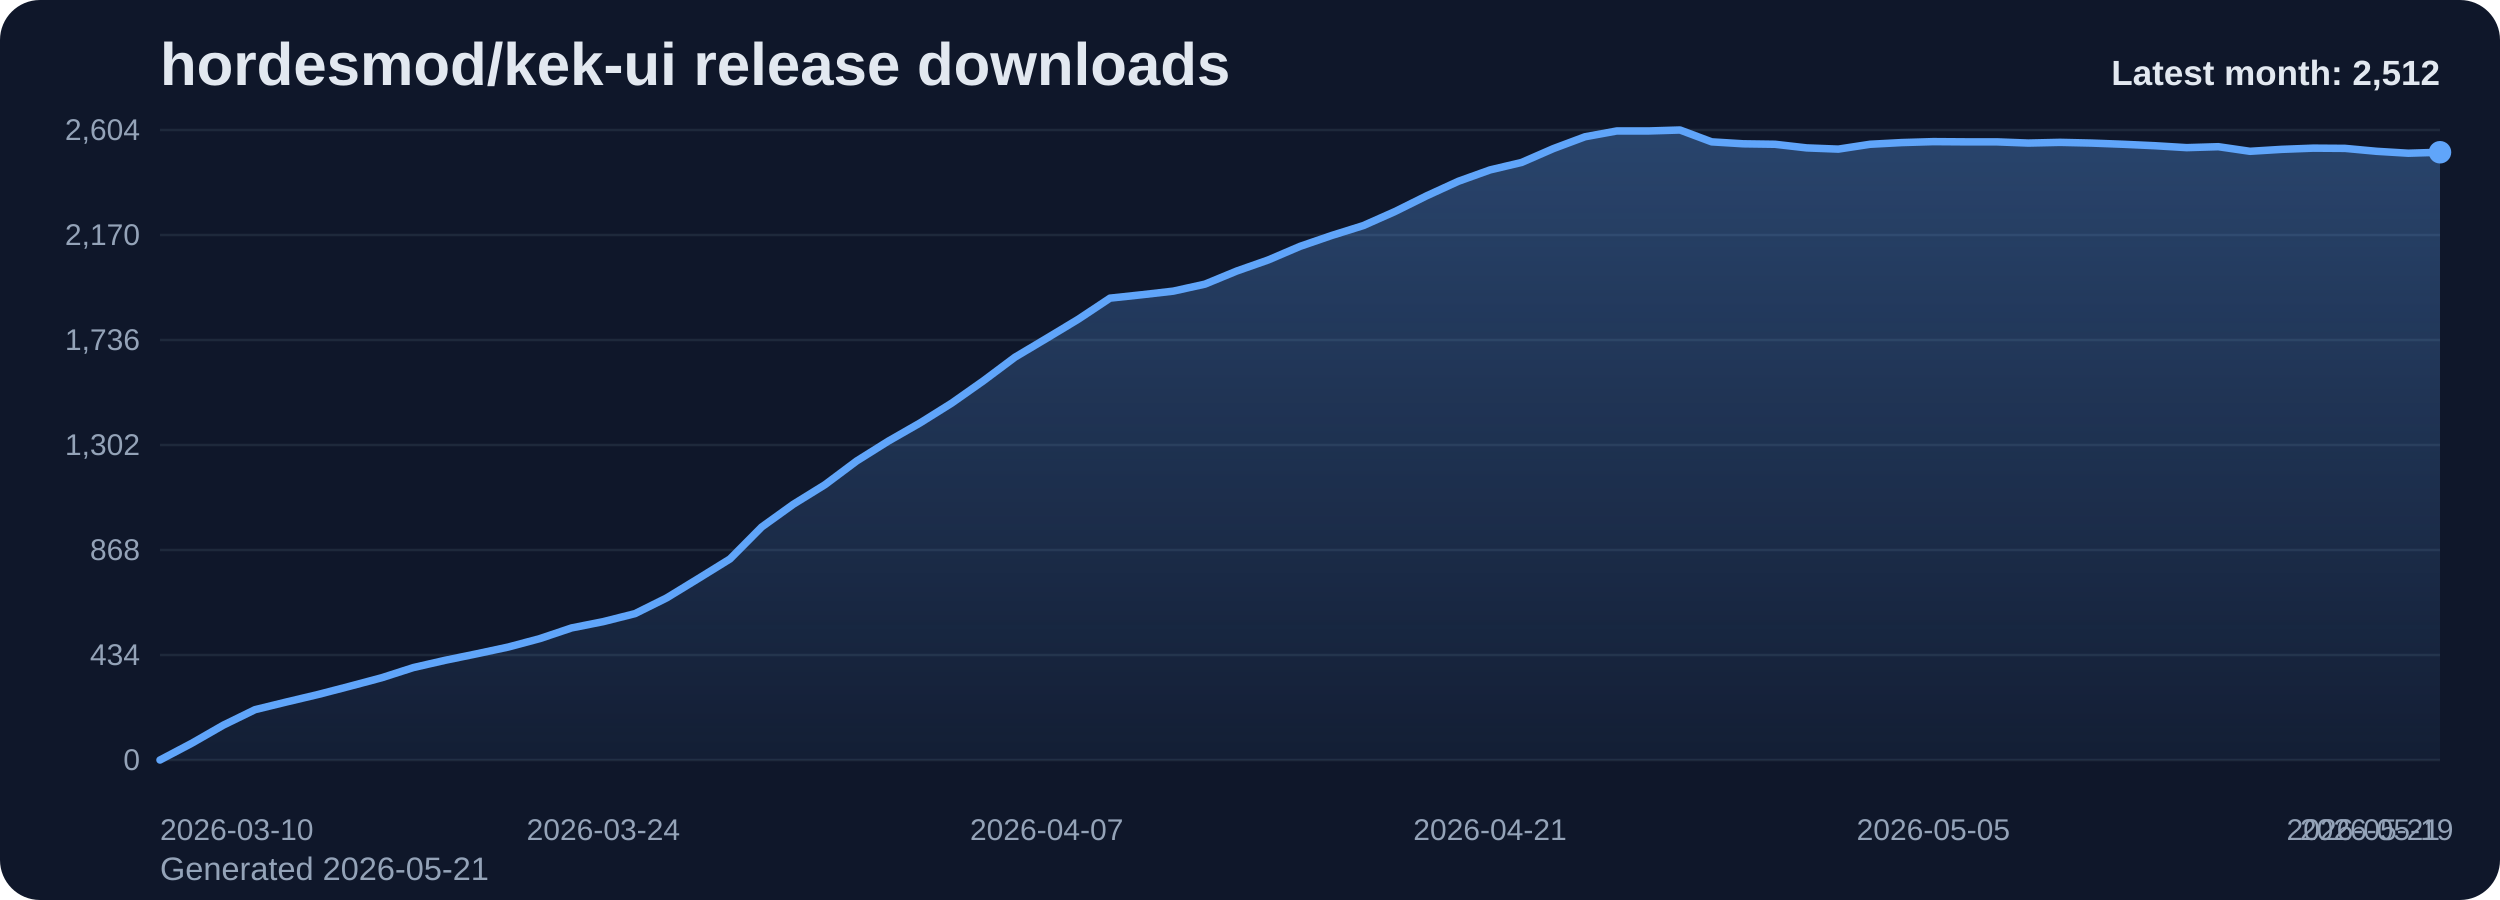
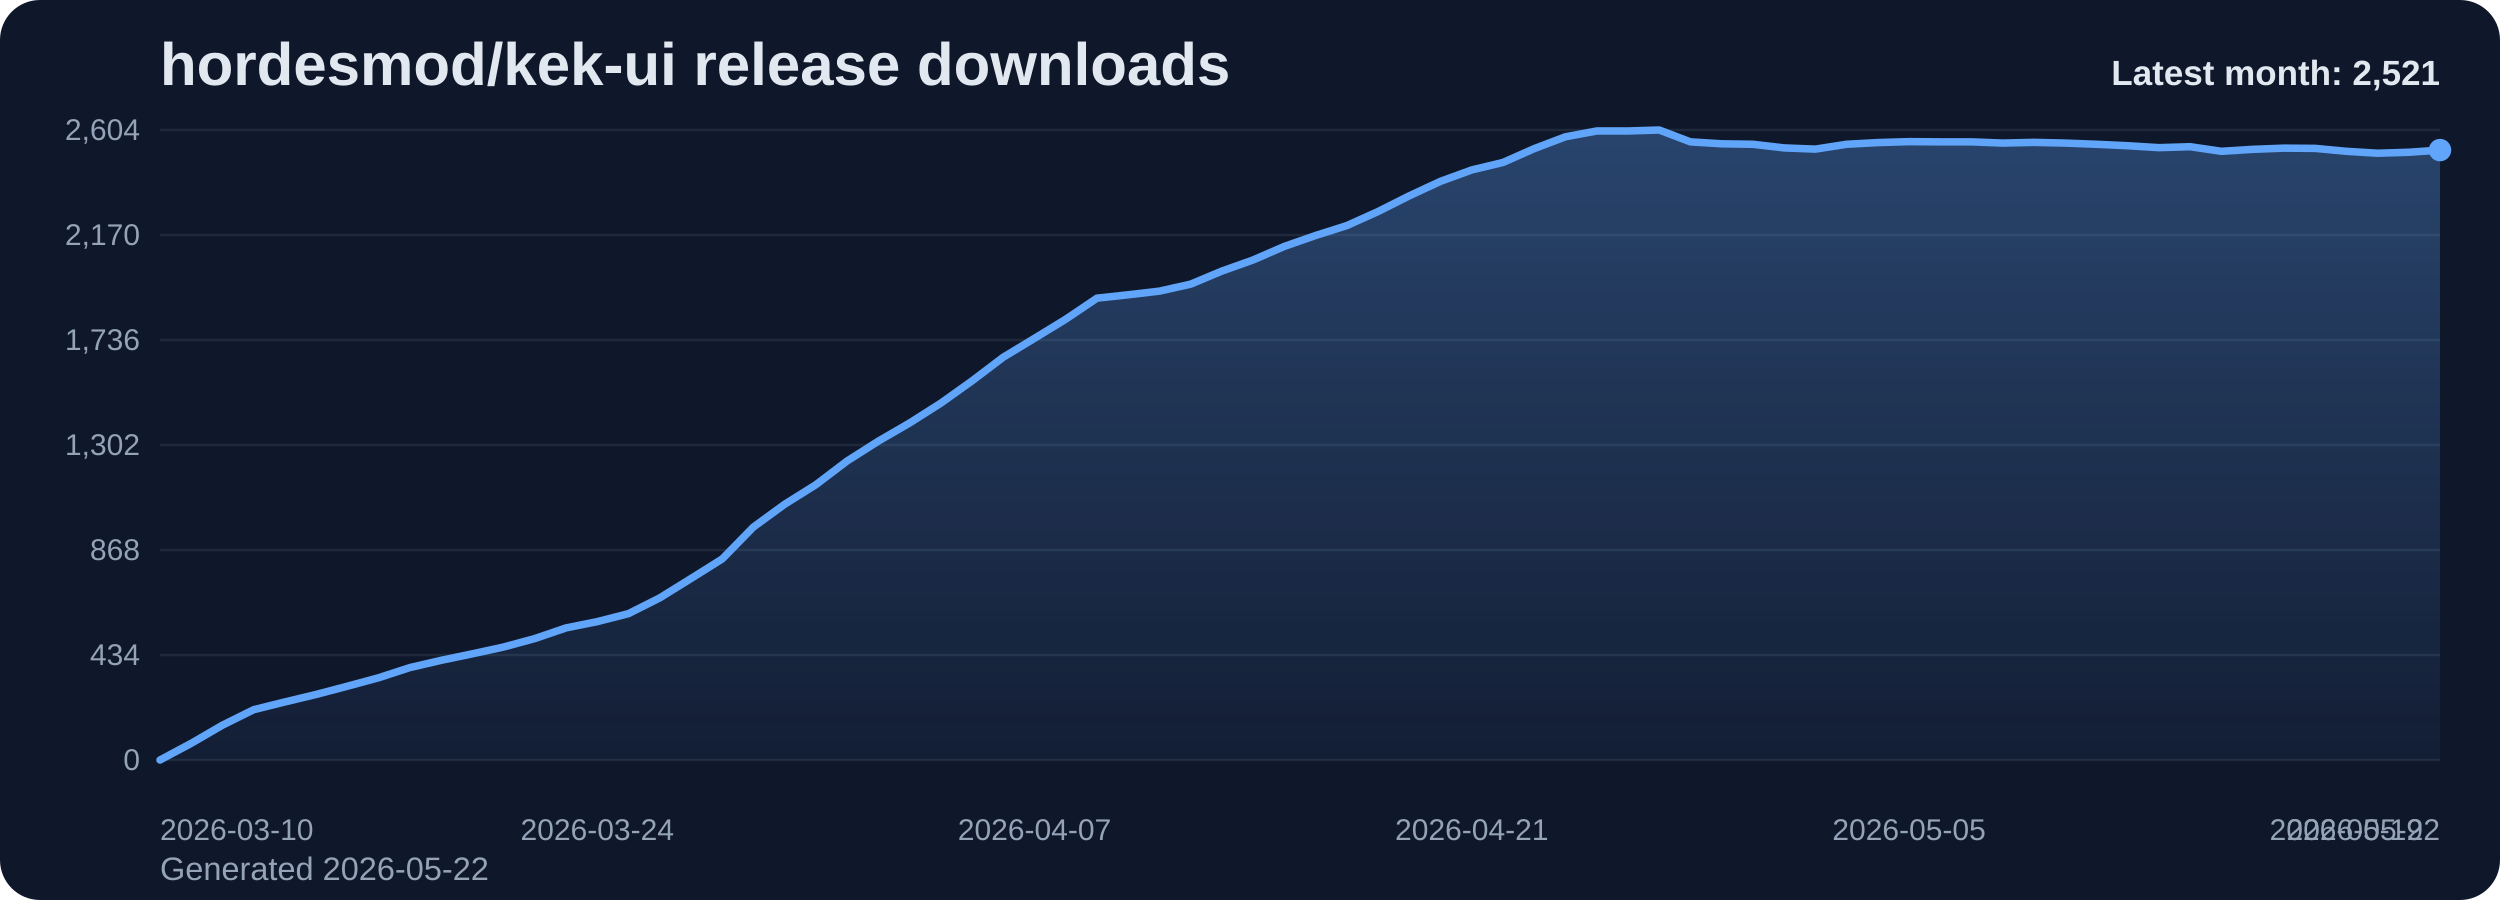
<svg xmlns="http://www.w3.org/2000/svg" viewBox="0 0 1000 360" role="img" aria-label="hordesmod/kek-ui release downloads chart">
  <defs>
    <linearGradient id="fill-monthly-slate" x1="0" y1="0" x2="0" y2="1">
      <stop offset="0%" stop-color="#60a5fa" stop-opacity="0.32" />
      <stop offset="100%" stop-color="#60a5fa" stop-opacity="0.05" />
    </linearGradient>
    <style>
      .bg { fill: #0f172a; }
      .title { font: 700 24px Arial, sans-serif; fill: #e2e8f0; }
      .sub { font: 400 13px Arial, sans-serif; fill: #94a3b8; }
      .grid { stroke: #1e293b; stroke-width: 1; }
      .axis { font: 400 12px Arial, sans-serif; fill: #94a3b8; }
      .line { fill: none; stroke: #60a5fa; stroke-width: 3; stroke-linecap: round; stroke-linejoin: round; }
      .dot { fill: #60a5fa; }
      .value { font: 600 11px Arial, sans-serif; fill: #cbd5e1; }
      .latest { font: 700 14px Arial, sans-serif; fill: #e2e8f0; }
    </style>
  </defs>
  <rect class="bg" x="0" y="0" width="1000" height="360" rx="16" />
  <text class="title" x="64" y="34">hordesmod/kek-ui release downloads</text>
-   <text class="sub" x="64" y="352">Generated 2026-05-21</text>
+   <text class="sub" x="64" y="352">Generated 2026-05-22</text>
  <line x1="64" y1="52.00" x2="976" y2="52.00" class="grid" />
  <text x="56" y="56.00" text-anchor="end" class="axis">2,604</text>
  <line x1="64" y1="94.00" x2="976" y2="94.00" class="grid" />
  <text x="56" y="98.00" text-anchor="end" class="axis">2,170</text>
  <line x1="64" y1="136.00" x2="976" y2="136.00" class="grid" />
  <text x="56" y="140.00" text-anchor="end" class="axis">1,736</text>
  <line x1="64" y1="178.00" x2="976" y2="178.00" class="grid" />
  <text x="56" y="182.00" text-anchor="end" class="axis">1,302</text>
  <line x1="64" y1="220.00" x2="976" y2="220.00" class="grid" />
  <text x="56" y="224.00" text-anchor="end" class="axis">868</text>
  <line x1="64" y1="262.00" x2="976" y2="262.00" class="grid" />
  <text x="56" y="266.00" text-anchor="end" class="axis">434</text>
  <line x1="64" y1="304.00" x2="976" y2="304.00" class="grid" />
  <text x="56" y="308.00" text-anchor="end" class="axis">0</text>
-   <path d="M 64.00 304 L 64.00 304.00 L 76.67 297.32 L 89.33 290.06 L 102.00 283.87 L 114.67 280.77 L 127.33 277.77 L 140.00 274.48 L 152.67 271.10 L 165.33 267.03 L 178.00 264.13 L 190.67 261.52 L 203.33 258.81 L 216.00 255.42 L 228.67 251.16 L 241.33 248.65 L 254.00 245.45 L 266.67 239.16 L 279.33 231.42 L 292.00 223.58 L 304.67 210.81 L 317.33 201.71 L 330.00 193.87 L 342.67 184.39 L 355.33 176.45 L 368.00 169.19 L 380.67 161.26 L 393.33 152.35 L 406.00 142.87 L 418.67 135.32 L 431.33 127.68 L 444.00 119.26 L 456.67 117.90 L 469.33 116.45 L 482.00 113.65 L 494.67 108.42 L 507.33 103.97 L 520.00 98.55 L 532.67 94.19 L 545.33 90.23 L 558.00 84.61 L 570.67 78.32 L 583.33 72.52 L 596.00 67.97 L 608.67 64.97 L 621.33 59.45 L 634.00 54.71 L 646.67 52.39 L 659.33 52.39 L 672.00 52.00 L 684.67 56.74 L 697.33 57.52 L 710.00 57.71 L 722.67 59.16 L 735.33 59.65 L 748.00 57.71 L 760.67 57.03 L 773.33 56.65 L 786.00 56.74 L 798.67 56.74 L 811.33 57.23 L 824.00 56.94 L 836.67 57.23 L 849.33 57.71 L 862.00 58.29 L 874.67 59.06 L 887.33 58.68 L 900.00 60.52 L 912.67 59.74 L 925.33 59.26 L 938.00 59.35 L 950.67 60.52 L 963.33 61.29 L 976.00 60.90 L 976.00 304 Z" fill="url(#fill-monthly-slate)" />
-   <polyline class="line" points="64.00,304.00 76.67,297.32 89.33,290.06 102.00,283.87 114.67,280.77 127.33,277.77 140.00,274.48 152.67,271.10 165.33,267.03 178.00,264.13 190.67,261.52 203.33,258.81 216.00,255.42 228.67,251.16 241.33,248.65 254.00,245.45 266.67,239.16 279.33,231.42 292.00,223.58 304.67,210.81 317.33,201.71 330.00,193.87 342.67,184.39 355.33,176.45 368.00,169.19 380.67,161.26 393.33,152.35 406.00,142.87 418.67,135.32 431.33,127.68 444.00,119.26 456.67,117.90 469.33,116.45 482.00,113.65 494.67,108.42 507.33,103.97 520.00,98.55 532.67,94.19 545.33,90.23 558.00,84.61 570.67,78.32 583.33,72.52 596.00,67.97 608.67,64.97 621.33,59.45 634.00,54.71 646.67,52.39 659.33,52.39 672.00,52.00 684.67,56.74 697.33,57.52 710.00,57.71 722.67,59.16 735.33,59.65 748.00,57.71 760.67,57.03 773.33,56.65 786.00,56.74 798.67,56.74 811.33,57.23 824.00,56.94 836.67,57.23 849.33,57.71 862.00,58.29 874.67,59.06 887.33,58.68 900.00,60.52 912.67,59.74 925.33,59.26 938.00,59.35 950.67,60.52 963.33,61.29 976.00,60.90" />
-   <circle class="dot" cx="976.00" cy="60.90" r="4.5" />
+   <path d="M 64.00 304 L 64.00 304.00 L 76.49 297.32 L 88.99 290.06 L 101.48 283.87 L 113.97 280.77 L 126.47 277.77 L 138.96 274.48 L 151.45 271.10 L 163.95 267.03 L 176.44 264.13 L 188.93 261.52 L 201.42 258.81 L 213.92 255.42 L 226.41 251.16 L 238.90 248.65 L 251.40 245.45 L 263.89 239.16 L 276.38 231.42 L 288.88 223.58 L 301.37 210.81 L 313.86 201.71 L 326.36 193.87 L 338.85 184.39 L 351.34 176.45 L 363.84 169.19 L 376.33 161.26 L 388.82 152.35 L 401.32 142.87 L 413.81 135.32 L 426.30 127.68 L 438.79 119.26 L 451.29 117.90 L 463.78 116.45 L 476.27 113.65 L 488.77 108.42 L 501.26 103.97 L 513.75 98.55 L 526.25 94.19 L 538.74 90.23 L 551.23 84.61 L 563.73 78.32 L 576.22 72.52 L 588.71 67.97 L 601.21 64.97 L 613.70 59.45 L 626.19 54.71 L 638.68 52.39 L 651.18 52.39 L 663.67 52.00 L 676.16 56.74 L 688.66 57.52 L 701.15 57.71 L 713.64 59.16 L 726.14 59.65 L 738.63 57.71 L 751.12 57.03 L 763.62 56.65 L 776.11 56.74 L 788.60 56.74 L 801.10 57.23 L 813.59 56.94 L 826.08 57.23 L 838.58 57.71 L 851.07 58.29 L 863.56 59.06 L 876.05 58.68 L 888.55 60.52 L 901.04 59.74 L 913.53 59.26 L 926.03 59.35 L 938.52 60.52 L 951.01 61.29 L 963.51 60.90 L 976.00 60.03 L 976.00 304 Z" fill="url(#fill-monthly-slate)" />
+   <polyline class="line" points="64.00,304.00 76.49,297.32 88.99,290.06 101.48,283.87 113.97,280.77 126.47,277.77 138.96,274.48 151.45,271.10 163.95,267.03 176.44,264.13 188.93,261.52 201.42,258.81 213.92,255.42 226.41,251.16 238.90,248.65 251.40,245.45 263.89,239.16 276.38,231.42 288.88,223.58 301.37,210.81 313.86,201.71 326.36,193.87 338.85,184.39 351.34,176.45 363.84,169.19 376.33,161.26 388.82,152.35 401.32,142.87 413.81,135.32 426.30,127.68 438.79,119.26 451.29,117.90 463.78,116.45 476.27,113.65 488.77,108.42 501.26,103.97 513.75,98.55 526.25,94.19 538.74,90.23 551.23,84.61 563.73,78.32 576.22,72.52 588.71,67.97 601.21,64.97 613.70,59.45 626.19,54.71 638.68,52.39 651.18,52.39 663.67,52.00 676.16,56.74 688.66,57.52 701.15,57.71 713.64,59.16 726.14,59.65 738.63,57.71 751.12,57.03 763.62,56.65 776.11,56.74 788.60,56.74 801.10,57.23 813.59,56.94 826.08,57.23 838.58,57.71 851.07,58.29 863.56,59.06 876.05,58.68 888.55,60.52 901.04,59.74 913.53,59.26 926.03,59.35 938.52,60.52 951.01,61.29 963.51,60.90 976.00,60.03" />
+   <circle class="dot" cx="976.00" cy="60.03" r="4.5" />
  <text class="axis" x="64.00" y="336" text-anchor="start">2026-03-10</text>
-   <text class="axis" x="241.33" y="336" text-anchor="middle">2026-03-24</text>
-   <text class="axis" x="418.67" y="336" text-anchor="middle">2026-04-07</text>
-   <text class="axis" x="596.00" y="336" text-anchor="middle">2026-04-21</text>
-   <text class="axis" x="773.33" y="336" text-anchor="middle">2026-05-05</text>
-   <text class="axis" x="950.67" y="336" text-anchor="middle">2026-05-19</text>
-   <text class="axis" x="976.00" y="336" text-anchor="end">2026-05-21</text>
-   <text class="latest" x="976" y="34" text-anchor="end">Latest month: 2,512</text>
+   <text class="axis" x="238.90" y="336" text-anchor="middle">2026-03-24</text>
+   <text class="axis" x="413.81" y="336" text-anchor="middle">2026-04-07</text>
+   <text class="axis" x="588.71" y="336" text-anchor="middle">2026-04-21</text>
+   <text class="axis" x="763.62" y="336" text-anchor="middle">2026-05-05</text>
+   <text class="axis" x="938.52" y="336" text-anchor="middle">2026-05-19</text>
+   <text class="axis" x="976.00" y="336" text-anchor="end">2026-05-22</text>
+   <text class="latest" x="976" y="34" text-anchor="end">Latest month: 2,521</text>
</svg>
